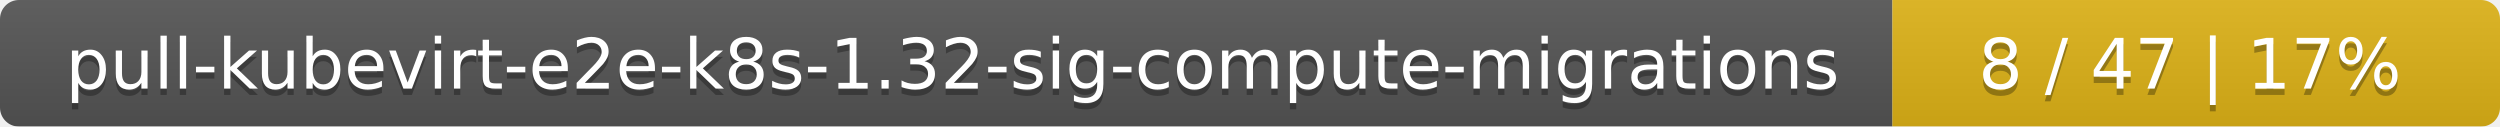
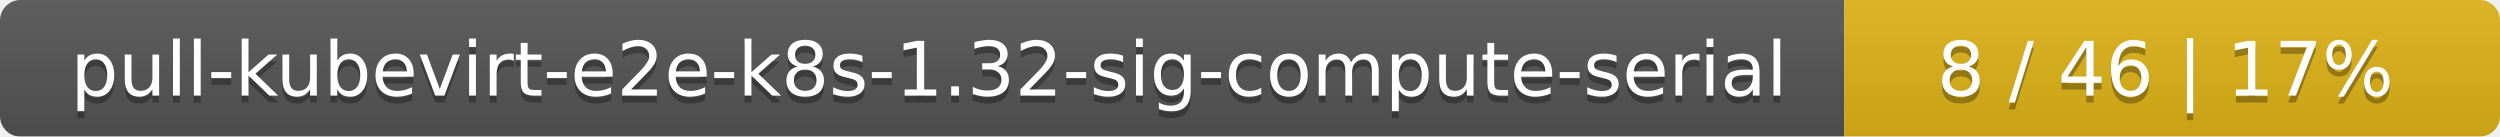
- <svg xmlns="http://www.w3.org/2000/svg" width="395" height="20">
+ <svg xmlns="http://www.w3.org/2000/svg" width="366" height="20">
  <linearGradient id="smooth" x2="0" y2="100%">
    <stop offset="0" stop-color="#bbb" stop-opacity=".1" />
    <stop offset="1" stop-opacity=".1" />
  </linearGradient>
  <mask id="round">
-     <rect width="395" height="20" rx="3" fill="#fff" />
+     <rect width="366" height="20" rx="3" fill="#fff" />
  </mask>
  <g mask="url(#round)">
-     <rect width="299" height="20" fill="#555" />
-     <rect x="299" width="96" height="20" fill="#dfb317" />
-     <rect width="395" height="20" fill="url(#smooth)" />
+     <rect width="270" height="20" fill="#555" />
+     <rect x="270" width="96" height="20" fill="#dfb317" />
+     <rect width="366" height="20" fill="url(#smooth)" />
  </g>
  <g fill="#fff" text-anchor="middle" font-family="DejaVu Sans,Verdana,Geneva,sans-serif" font-size="11">
-     <text x="150.5" y="15" fill="#010101" fill-opacity=".3">pull-kubevirt-e2e-k8s-1.32-sig-compute-migrations</text>
-     <text x="150.5" y="14">pull-kubevirt-e2e-k8s-1.32-sig-compute-migrations</text>
-     <text x="346" y="15" fill="#010101" fill-opacity=".3">8 / 47    |    17%</text>
-     <text x="346" y="14">8 / 47    |    17%</text>
+     <text x="136" y="15" fill="#010101" fill-opacity=".3">pull-kubevirt-e2e-k8s-1.32-sig-compute-serial</text>
+     <text x="136" y="14">pull-kubevirt-e2e-k8s-1.32-sig-compute-serial</text>
+     <text x="317" y="15" fill="#010101" fill-opacity=".3">8 / 46    |    17%</text>
+     <text x="317" y="14">8 / 46    |    17%</text>
  </g>
</svg>
